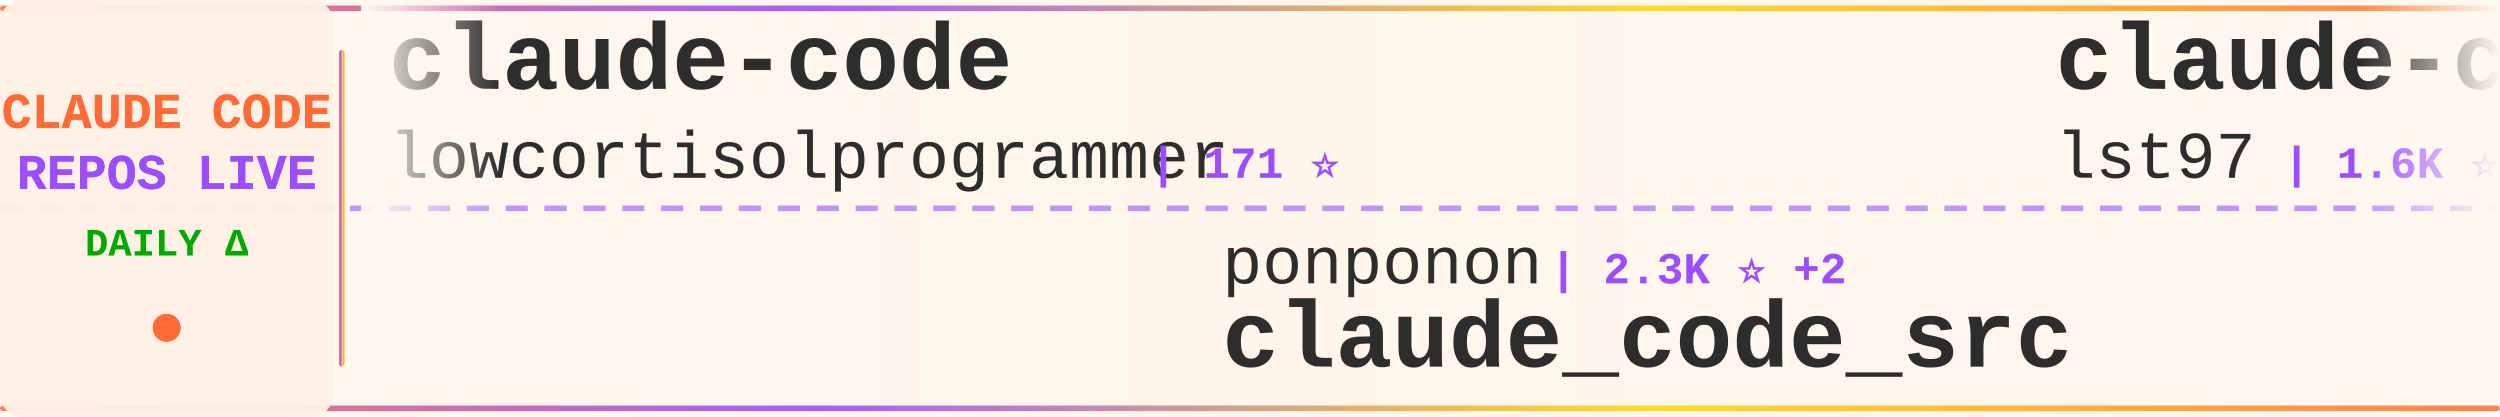
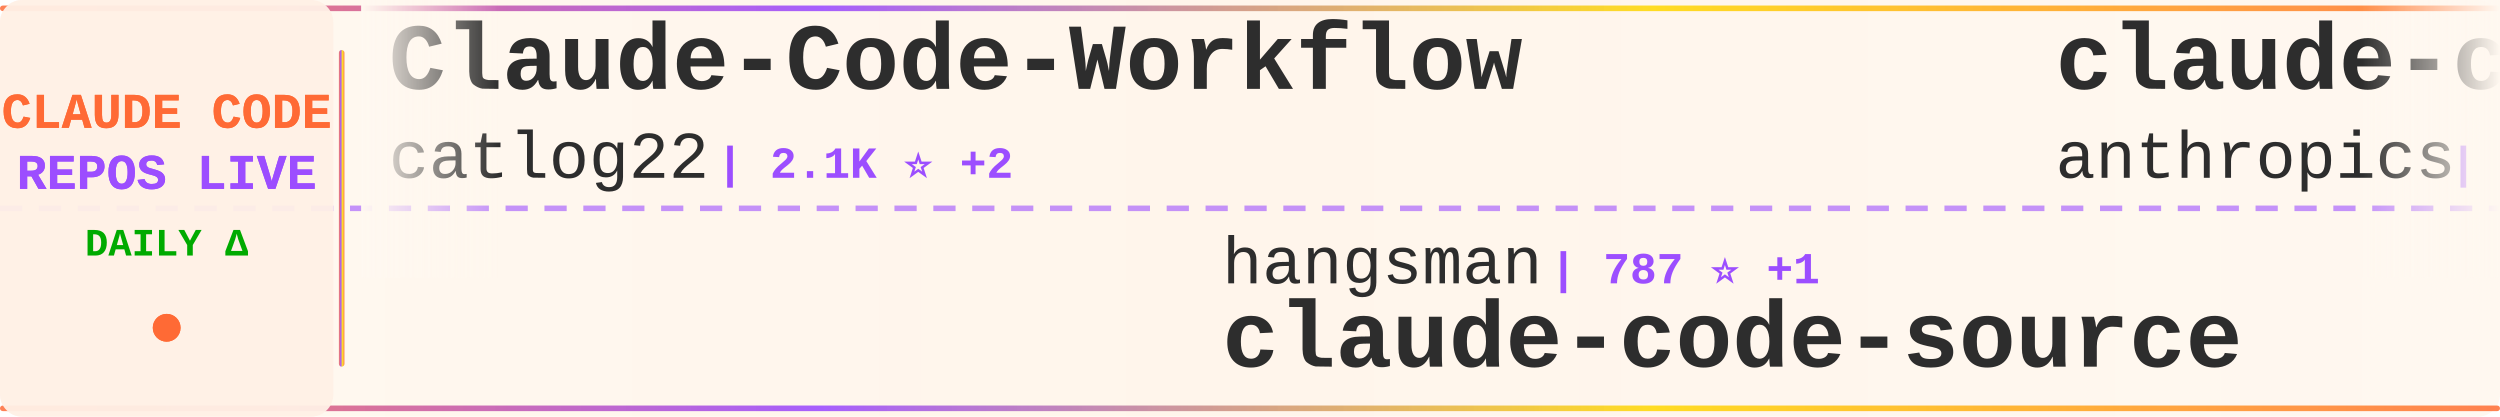
<svg xmlns="http://www.w3.org/2000/svg" width="900" height="150">
  <defs>
    <linearGradient id="tickerBg" x1="0%" y1="0%" x2="100%" y2="0%">
      <stop offset="0%" style="stop-color:#fff8f0;stop-opacity:0.98" />
      <stop offset="50%" style="stop-color:#fff5eb;stop-opacity:1" />
      <stop offset="100%" style="stop-color:#fff8f0;stop-opacity:0.98" />
    </linearGradient>
    <linearGradient id="borderGrad" x1="0%" y1="0%" x2="100%" y2="0%">
      <stop offset="0%" style="stop-color:#FF6B35;stop-opacity:0.85">
        <animate attributeName="stop-opacity" values="0.85;1;0.85" dur="2s" repeatCount="indefinite" />
      </stop>
      <stop offset="33%" style="stop-color:#9C4EFF;stop-opacity:0.9">
        <animate attributeName="stop-opacity" values="0.9;1;0.9" dur="2.2s" repeatCount="indefinite" />
      </stop>
      <stop offset="66%" style="stop-color:#FFD700;stop-opacity:0.85">
        <animate attributeName="stop-opacity" values="0.85;1;0.85" dur="1.8s" repeatCount="indefinite" />
      </stop>
      <stop offset="100%" style="stop-color:#FF6B35;stop-opacity:0.85">
        <animate attributeName="stop-opacity" values="0.85;1;0.85" dur="2s" repeatCount="indefinite" />
      </stop>
    </linearGradient>
    <filter id="textGlow">
      <feGaussianBlur stdDeviation="0.15" result="coloredBlur" />
      <feMerge>
        <feMergeNode in="coloredBlur" />
        <feMergeNode in="SourceGraphic" />
      </feMerge>
    </filter>
    <filter id="metricGlow">
      <feGaussianBlur stdDeviation="0.2" result="coloredBlur" />
      <feMerge>
        <feMergeNode in="coloredBlur" />
        <feMergeNode in="SourceGraphic" />
      </feMerge>
    </filter>
    <linearGradient id="leftFade" x1="0%" y1="0%" x2="100%" y2="0%">
      <stop offset="0%" style="stop-color:#fff8f0;stop-opacity:1" />
      <stop offset="100%" style="stop-color:#fff8f0;stop-opacity:0" />
    </linearGradient>
    <linearGradient id="rightFade" x1="0%" y1="0%" x2="100%" y2="0%">
      <stop offset="0%" style="stop-color:#fff8f0;stop-opacity:0" />
      <stop offset="100%" style="stop-color:#fff8f0;stop-opacity:1" />
    </linearGradient>
  </defs>
  <rect width="900" height="150" fill="url(#tickerBg)" rx="8" />
  <rect x="0" y="2" width="900" height="2" fill="url(#borderGrad)" rx="1" />
  <rect x="0" y="146" width="900" height="2" fill="url(#borderGrad)" rx="1" />
  <line x1="0" y1="75" x2="900" y2="75" stroke="#9C4EFF" stroke-width="2" stroke-dasharray="8 6" opacity="0.6" />
  <rect x="0" y="0" width="120" height="150" fill="#fff0e6" opacity="0.95" rx="8" />
  <text x="60" y="46" font-family="'Courier New', monospace" font-size="18" font-weight="bold" fill="#FF6B35" text-anchor="middle" filter="url(#textGlow)">
    CLAUDE CODE
  </text>
  <text x="60" y="68" font-family="'Courier New', monospace" font-size="18" font-weight="bold" fill="#9C4EFF" text-anchor="middle" filter="url(#textGlow)">
    REPOS LIVE
  </text>
  <text x="60" y="92" font-family="'Courier New', monospace" font-size="14" font-weight="bold" fill="#00aa00" text-anchor="middle">
    DAILY Δ
  </text>
  <circle cx="60" cy="118" r="5" fill="#FF6B35" filter="url(#metricGlow)">
    <animate attributeName="r" values="4;6;4" dur="1.5s" repeatCount="indefinite" />
    <animate attributeName="opacity" values="0.6;1;0.6" dur="1.5s" repeatCount="indefinite" />
  </circle>
  <rect x="122" y="18" width="2" height="114" fill="url(#borderGrad)" rx="1" />
  <clipPath id="tickerClip">
    <rect x="130" y="0" width="770" height="150" />
  </clipPath>
  <g clip-path="url(#tickerClip)">
    <g id="tickerItems">
      <animateTransform attributeName="transform" attributeType="XML" type="translate" from="0 0" to="-3000 0" dur="54s" repeatCount="indefinite" />
      <g transform="translate(0, 0)">
-         <text x="140" y="32" font-family="'Courier New', monospace" font-size="34" font-weight="bold" fill="#2d2d2d">claude-code</text>
-         <text x="140" y="64" font-family="'Courier New', monospace" font-size="24" font-weight="normal" fill="#2d2d2d" opacity="1.0">lowcortisolprogrammer</text>
-         <text x="414" y="64" font-family="'Courier New', monospace" font-size="16" font-weight="bold" fill="#9C4EFF"> | 171 ⭐</text>
+         <text x="140" y="32" font-family="'Courier New', monospace" font-size="34" font-weight="bold" fill="#2d2d2d">Claude-Code-Workflow</text>
+         <text x="140" y="64" font-family="'Courier New', monospace" font-size="24" font-weight="normal" fill="#2d2d2d" opacity="1.0">catlog22</text>
+         <text x="258" y="64" font-family="'Courier New', monospace" font-size="16" font-weight="bold" fill="#9C4EFF"> | 2.1K ⭐ +2</text>
      </g>
      <g transform="translate(300, 0)">
-         <text x="140" y="102" font-family="'Courier New', monospace" font-size="24" font-weight="normal" fill="#2d2d2d" opacity="1.0">ponponon</text>
-         <text x="258" y="102" font-family="'Courier New', monospace" font-size="16" font-weight="bold" fill="#9C4EFF"> | 2.3K ⭐ +2</text>
-         <text x="140" y="132" font-family="'Courier New', monospace" font-size="34" font-weight="bold" fill="#2d2d2d">claude_code_src</text>
+         <text x="140" y="102" font-family="'Courier New', monospace" font-size="24" font-weight="normal" fill="#2d2d2d" opacity="1.0">hangsman</text>
+         <text x="258" y="102" font-family="'Courier New', monospace" font-size="16" font-weight="bold" fill="#9C4EFF"> | 787 ⭐ +1</text>
+         <text x="140" y="132" font-family="'Courier New', monospace" font-size="34" font-weight="bold" fill="#2d2d2d">claude-code-source</text>
      </g>
      <g transform="translate(600, 0)">
-         <text x="140" y="32" font-family="'Courier New', monospace" font-size="34" font-weight="bold" fill="#2d2d2d">claude-code-sub-agents</text>
-         <text x="140" y="64" font-family="'Courier New', monospace" font-size="24" font-weight="normal" fill="#2d2d2d" opacity="1.0">lst97</text>
-         <text x="222" y="64" font-family="'Courier New', monospace" font-size="16" font-weight="bold" fill="#9C4EFF"> | 1.6K ⭐ +1</text>
+         <text x="140" y="32" font-family="'Courier New', monospace" font-size="34" font-weight="bold" fill="#2d2d2d">claude-code-base-action</text>
+         <text x="140" y="64" font-family="'Courier New', monospace" font-size="24" font-weight="normal" fill="#2d2d2d" opacity="1.0">anthropics</text>
+         <text x="282" y="64" font-family="'Courier New', monospace" font-size="16" font-weight="bold" fill="#9C4EFF"> | 883 ⭐ +1</text>
      </g>
      <g transform="translate(900, 0)">
-         <text x="140" y="102" font-family="'Courier New', monospace" font-size="24" font-weight="normal" fill="#2d2d2d" opacity="1.0">1rgs</text>
-         <text x="210" y="102" font-family="'Courier New', monospace" font-size="16" font-weight="bold" fill="#9C4EFF"> | 3.6K ⭐ +3</text>
-         <text x="140" y="132" font-family="'Courier New', monospace" font-size="34" font-weight="bold" fill="#2d2d2d">claude-code-proxy</text>
+         <text x="140" y="102" font-family="'Courier New', monospace" font-size="24" font-weight="normal" fill="#2d2d2d" opacity="1.0">ding113</text>
+         <text x="246" y="102" font-family="'Courier New', monospace" font-size="16" font-weight="bold" fill="#9C4EFF"> | 3.1K ⭐ +7</text>
+         <text x="140" y="132" font-family="'Courier New', monospace" font-size="34" font-weight="bold" fill="#2d2d2d">claude-code-hub</text>
      </g>
      <g transform="translate(1200, 0)">
-         <text x="140" y="32" font-family="'Courier New', monospace" font-size="34" font-weight="bold" fill="#2d2d2d">awesome-claude-code</text>
-         <text x="140" y="64" font-family="'Courier New', monospace" font-size="24" font-weight="normal" fill="#2d2d2d" opacity="1.0">jqueryscript</text>
-         <text x="306" y="64" font-family="'Courier New', monospace" font-size="16" font-weight="bold" fill="#9C4EFF"> | 427 ⭐ +1</text>
+         <text x="140" y="32" font-family="'Courier New', monospace" font-size="34" font-weight="bold" fill="#2d2d2d">sc-claude-code-files</text>
+         <text x="140" y="64" font-family="'Courier New', monospace" font-size="24" font-weight="normal" fill="#2d2d2d" opacity="1.0">https-deeplearning-ai</text>
+         <text x="414" y="64" font-family="'Courier New', monospace" font-size="16" font-weight="bold" fill="#9C4EFF"> | 531 ⭐</text>
      </g>
      <g transform="translate(1500, 0)">
-         <text x="140" y="102" font-family="'Courier New', monospace" font-size="24" font-weight="normal" fill="#2d2d2d" opacity="1.0">alex000kim</text>
-         <text x="282" y="102" font-family="'Courier New', monospace" font-size="16" font-weight="bold" fill="#9C4EFF"> | 228 ⭐</text>
-         <text x="140" y="132" font-family="'Courier New', monospace" font-size="34" font-weight="bold" fill="#2d2d2d">claude-code</text>
+         <text x="140" y="102" font-family="'Courier New', monospace" font-size="24" font-weight="normal" fill="#2d2d2d" opacity="1.0">chauncygu</text>
+         <text x="270" y="102" font-family="'Courier New', monospace" font-size="16" font-weight="bold" fill="#9C4EFF"> | 2.7K ⭐ +5</text>
+         <text x="140" y="132" font-family="'Courier New', monospace" font-size="34" font-weight="bold" fill="#2d2d2d">collection-claude-code-s...</text>
      </g>
      <g transform="translate(1800, 0)">
-         <text x="140" y="32" font-family="'Courier New', monospace" font-size="34" font-weight="bold" fill="#2d2d2d">claude-code</text>
-         <text x="140" y="64" font-family="'Courier New', monospace" font-size="24" font-weight="normal" fill="#2d2d2d" opacity="1.0">jarmuine</text>
-         <text x="258" y="64" font-family="'Courier New', monospace" font-size="16" font-weight="bold" fill="#9C4EFF"> | 2.2K ⭐ +2</text>
+         <text x="140" y="32" font-family="'Courier New', monospace" font-size="34" font-weight="bold" fill="#2d2d2d">claude-code-action</text>
+         <text x="140" y="64" font-family="'Courier New', monospace" font-size="24" font-weight="normal" fill="#2d2d2d" opacity="1.0">anthropics</text>
+         <text x="282" y="64" font-family="'Courier New', monospace" font-size="16" font-weight="bold" fill="#9C4EFF"> | 8.1K ⭐ +9</text>
      </g>
      <g transform="translate(2100, 0)">
-         <text x="140" y="102" font-family="'Courier New', monospace" font-size="24" font-weight="normal" fill="#2d2d2d" opacity="1.0">RichardAtCT</text>
-         <text x="294" y="102" font-family="'Courier New', monospace" font-size="16" font-weight="bold" fill="#9C4EFF"> | 2.7K ⭐ +5</text>
-         <text x="140" y="132" font-family="'Courier New', monospace" font-size="34" font-weight="bold" fill="#2d2d2d">claude-code-telegram</text>
+         <text x="140" y="102" font-family="'Courier New', monospace" font-size="24" font-weight="normal" fill="#2d2d2d" opacity="1.0">VoltAgent</text>
+         <text x="270" y="102" font-family="'Courier New', monospace" font-size="16" font-weight="bold" fill="#9C4EFF"> | 22.1K ⭐ +54</text>
+         <text x="140" y="132" font-family="'Courier New', monospace" font-size="34" font-weight="bold" fill="#2d2d2d">awesome-claude-code-suba...</text>
      </g>
      <g transform="translate(2400, 0)">
-         <text x="140" y="32" font-family="'Courier New', monospace" font-size="34" font-weight="bold" fill="#2d2d2d">claude-coder</text>
-         <text x="140" y="64" font-family="'Courier New', monospace" font-size="24" font-weight="normal" fill="#2d2d2d" opacity="1.0">kodu-ai</text>
-         <text x="246" y="64" font-family="'Courier New', monospace" font-size="16" font-weight="bold" fill="#9C4EFF"> | 5.3K ⭐ +1</text>
+         <text x="140" y="32" font-family="'Courier New', monospace" font-size="34" font-weight="bold" fill="#2d2d2d">Claude-code</text>
+         <text x="140" y="64" font-family="'Courier New', monospace" font-size="24" font-weight="normal" fill="#2d2d2d" opacity="1.0">zstmfhy</text>
+         <text x="246" y="64" font-family="'Courier New', monospace" font-size="16" font-weight="bold" fill="#9C4EFF"> | 190 ⭐</text>
      </g>
      <g transform="translate(2700, 0)">
-         <text x="140" y="102" font-family="'Courier New', monospace" font-size="24" font-weight="normal" fill="#2d2d2d" opacity="1.0">ghuntley</text>
-         <text x="258" y="102" font-family="'Courier New', monospace" font-size="16" font-weight="bold" fill="#9C4EFF"> | 985 ⭐</text>
-         <text x="140" y="132" font-family="'Courier New', monospace" font-size="34" font-weight="bold" fill="#2d2d2d">claude-code-source-code-...</text>
+         <text x="140" y="102" font-family="'Courier New', monospace" font-size="24" font-weight="normal" fill="#2d2d2d" opacity="1.0">Chachamaru127</text>
+         <text x="318" y="102" font-family="'Courier New', monospace" font-size="16" font-weight="bold" fill="#9C4EFF"> | 2.8K ⭐ +9</text>
+         <text x="140" y="132" font-family="'Courier New', monospace" font-size="34" font-weight="bold" fill="#2d2d2d">claude-code-harness</text>
      </g>
      <g transform="translate(3000, 0)">
-         <text x="140" y="32" font-family="'Courier New', monospace" font-size="34" font-weight="bold" fill="#2d2d2d">claude-code</text>
-         <text x="140" y="64" font-family="'Courier New', monospace" font-size="24" font-weight="normal" fill="#2d2d2d" opacity="1.0">lowcortisolprogrammer</text>
-         <text x="414" y="64" font-family="'Courier New', monospace" font-size="16" font-weight="bold" fill="#9C4EFF"> | 171 ⭐</text>
+         <text x="140" y="32" font-family="'Courier New', monospace" font-size="34" font-weight="bold" fill="#2d2d2d">Claude-Code-Workflow</text>
+         <text x="140" y="64" font-family="'Courier New', monospace" font-size="24" font-weight="normal" fill="#2d2d2d" opacity="1.0">catlog22</text>
+         <text x="258" y="64" font-family="'Courier New', monospace" font-size="16" font-weight="bold" fill="#9C4EFF"> | 2.1K ⭐ +2</text>
      </g>
      <g transform="translate(3300, 0)">
-         <text x="140" y="102" font-family="'Courier New', monospace" font-size="24" font-weight="normal" fill="#2d2d2d" opacity="1.0">ponponon</text>
-         <text x="258" y="102" font-family="'Courier New', monospace" font-size="16" font-weight="bold" fill="#9C4EFF"> | 2.3K ⭐ +2</text>
-         <text x="140" y="132" font-family="'Courier New', monospace" font-size="34" font-weight="bold" fill="#2d2d2d">claude_code_src</text>
+         <text x="140" y="102" font-family="'Courier New', monospace" font-size="24" font-weight="normal" fill="#2d2d2d" opacity="1.0">hangsman</text>
+         <text x="258" y="102" font-family="'Courier New', monospace" font-size="16" font-weight="bold" fill="#9C4EFF"> | 787 ⭐ +1</text>
+         <text x="140" y="132" font-family="'Courier New', monospace" font-size="34" font-weight="bold" fill="#2d2d2d">claude-code-source</text>
      </g>
      <g transform="translate(3600, 0)">
-         <text x="140" y="32" font-family="'Courier New', monospace" font-size="34" font-weight="bold" fill="#2d2d2d">claude-code-sub-agents</text>
-         <text x="140" y="64" font-family="'Courier New', monospace" font-size="24" font-weight="normal" fill="#2d2d2d" opacity="1.0">lst97</text>
-         <text x="222" y="64" font-family="'Courier New', monospace" font-size="16" font-weight="bold" fill="#9C4EFF"> | 1.6K ⭐ +1</text>
+         <text x="140" y="32" font-family="'Courier New', monospace" font-size="34" font-weight="bold" fill="#2d2d2d">claude-code-base-action</text>
+         <text x="140" y="64" font-family="'Courier New', monospace" font-size="24" font-weight="normal" fill="#2d2d2d" opacity="1.0">anthropics</text>
+         <text x="282" y="64" font-family="'Courier New', monospace" font-size="16" font-weight="bold" fill="#9C4EFF"> | 883 ⭐ +1</text>
      </g>
      <g transform="translate(3900, 0)">
-         <text x="140" y="102" font-family="'Courier New', monospace" font-size="24" font-weight="normal" fill="#2d2d2d" opacity="1.0">1rgs</text>
-         <text x="210" y="102" font-family="'Courier New', monospace" font-size="16" font-weight="bold" fill="#9C4EFF"> | 3.6K ⭐ +3</text>
-         <text x="140" y="132" font-family="'Courier New', monospace" font-size="34" font-weight="bold" fill="#2d2d2d">claude-code-proxy</text>
+         <text x="140" y="102" font-family="'Courier New', monospace" font-size="24" font-weight="normal" fill="#2d2d2d" opacity="1.0">ding113</text>
+         <text x="246" y="102" font-family="'Courier New', monospace" font-size="16" font-weight="bold" fill="#9C4EFF"> | 3.1K ⭐ +7</text>
+         <text x="140" y="132" font-family="'Courier New', monospace" font-size="34" font-weight="bold" fill="#2d2d2d">claude-code-hub</text>
      </g>
    </g>
  </g>
  <rect x="130" y="0" width="50" height="100" fill="url(#leftFade)" />
  <rect x="850" y="0" width="50" height="100" fill="url(#rightFade)" />
</svg>
